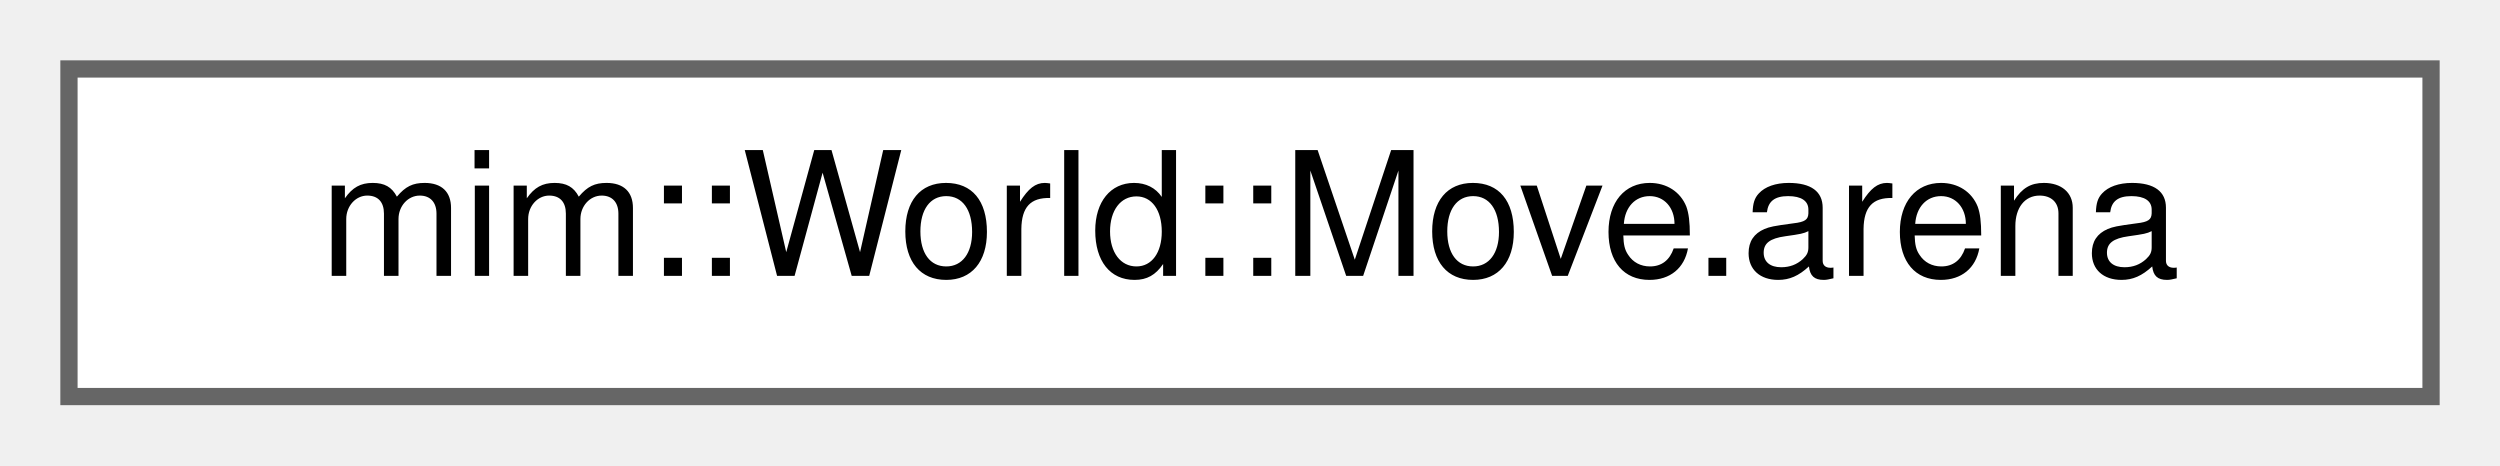
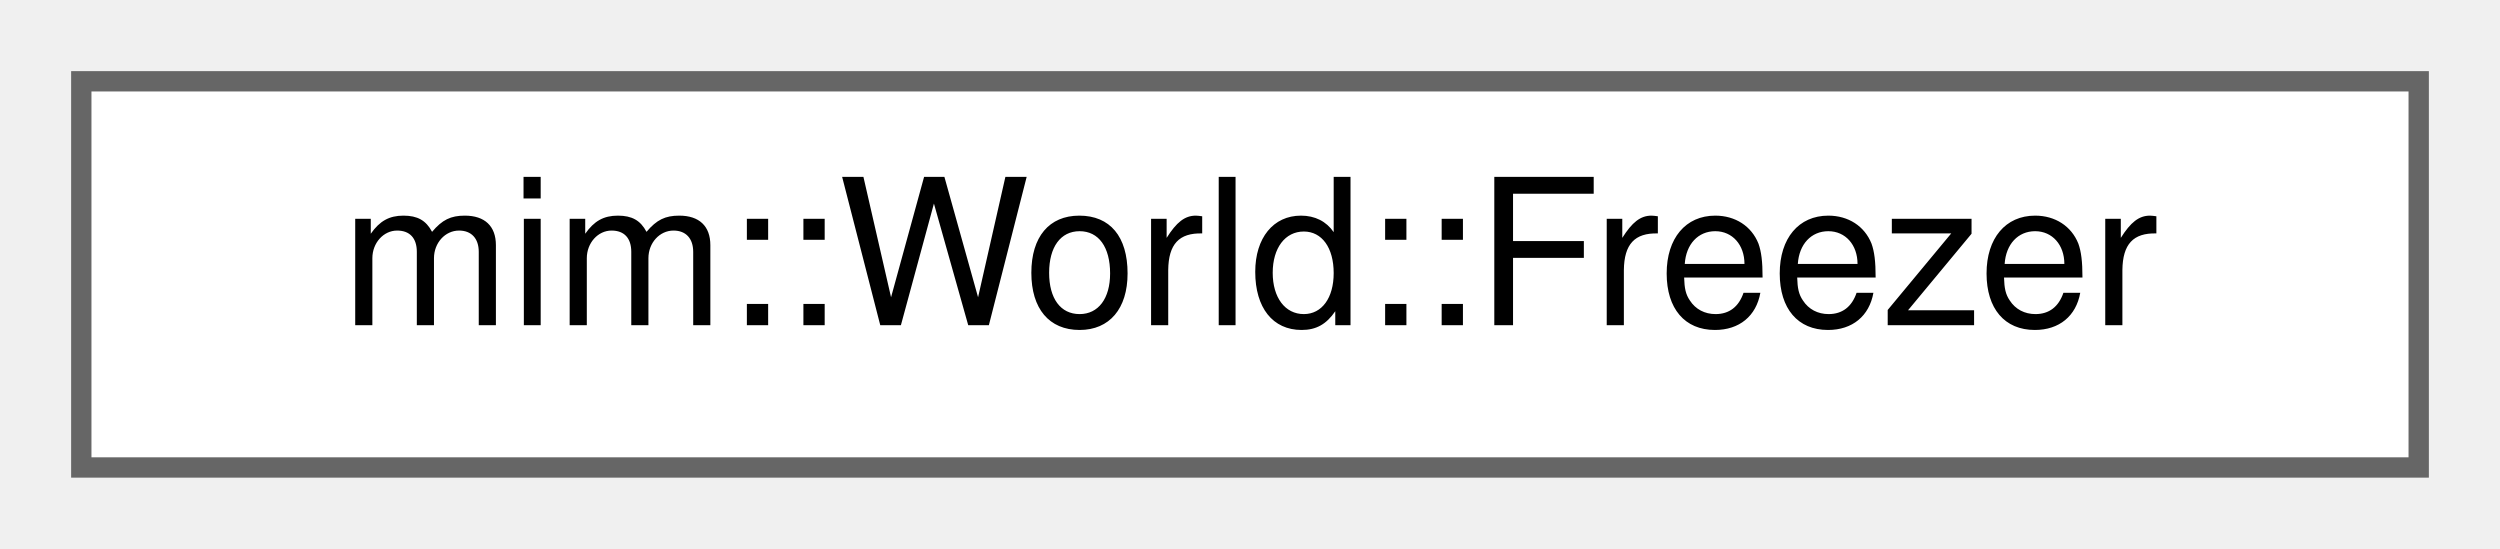
- <svg xmlns="http://www.w3.org/2000/svg" xmlns:xlink="http://www.w3.org/1999/xlink" width="145pt" height="27pt" viewBox="0.00 0.00 145.00 27.00">
+ <svg xmlns="http://www.w3.org/2000/svg" xmlns:xlink="http://www.w3.org/1999/xlink" width="123pt" height="27pt" viewBox="0.00 0.00 123.00 27.00">
  <g id="graph0" class="graph" transform="scale(1 1) rotate(0) translate(4 23)">
    <g id="Node000000" class="node">
      <g id="a_Node000000">
-         <a xlink:href="classmim_1_1World.html#structmim_1_1World_1_1Move_8arena" target="_top" xlink:title=" ">
-           <polygon fill="white" stroke="#666666" points="137,-19 0,-19 0,0 137,0 137,-19" />
-           <text text-anchor="middle" x="68.5" y="-7" font-family="Helvetica,sans-Serif" font-size="10.00">mim::World::Move.arena</text>
+         <a xlink:href="structmim_1_1World_1_1Freezer.html" target="_top" xlink:title="Use to World::freeze and automatically unfreeze at the end of scope.">
+           <polygon fill="white" stroke="#666666" points="115,-19 0,-19 0,0 115,0 115,-19" />
+           <text text-anchor="middle" x="57.5" y="-7" font-family="Helvetica,sans-Serif" font-size="10.00">mim::World::Freezer</text>
        </a>
      </g>
    </g>
  </g>
</svg>
